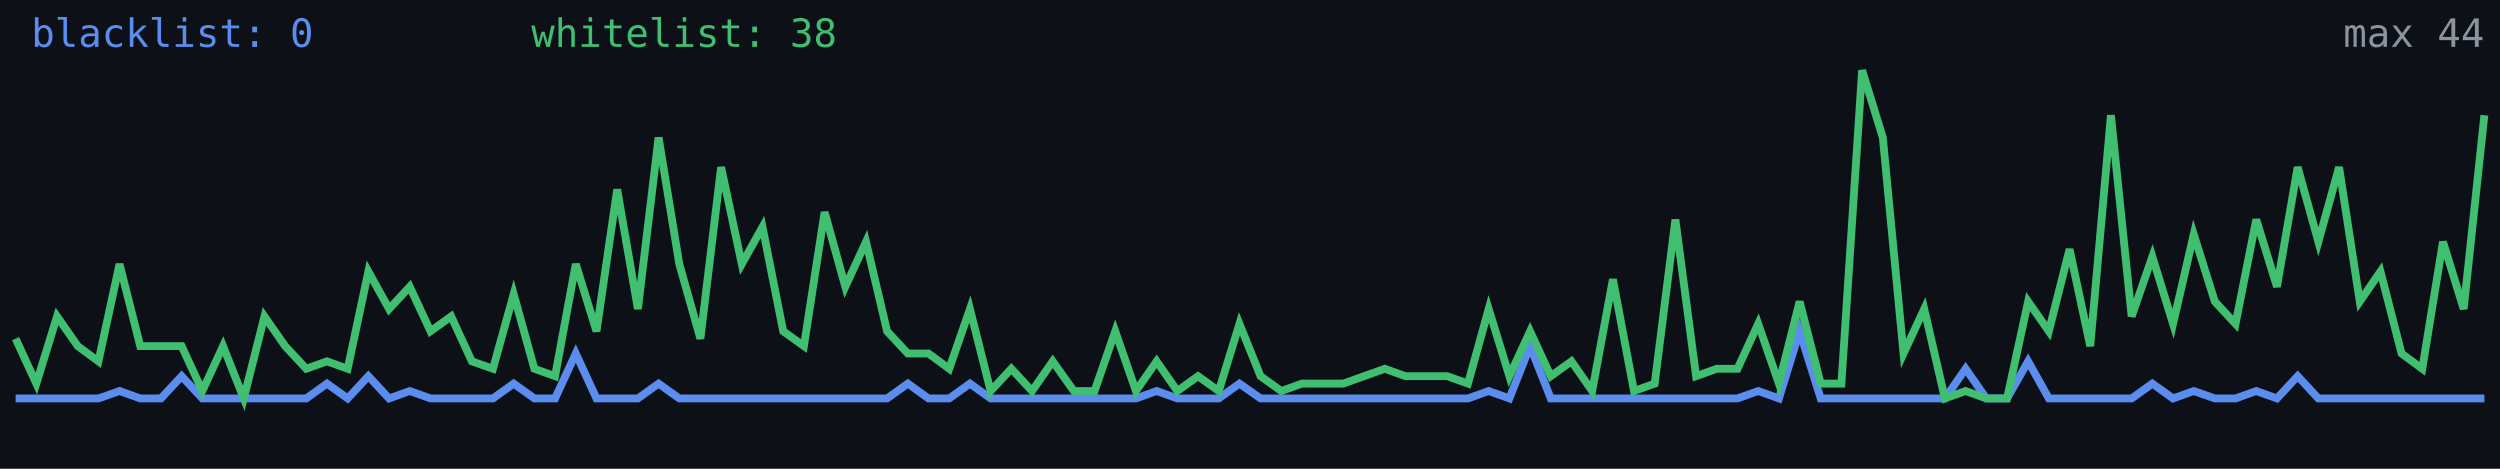
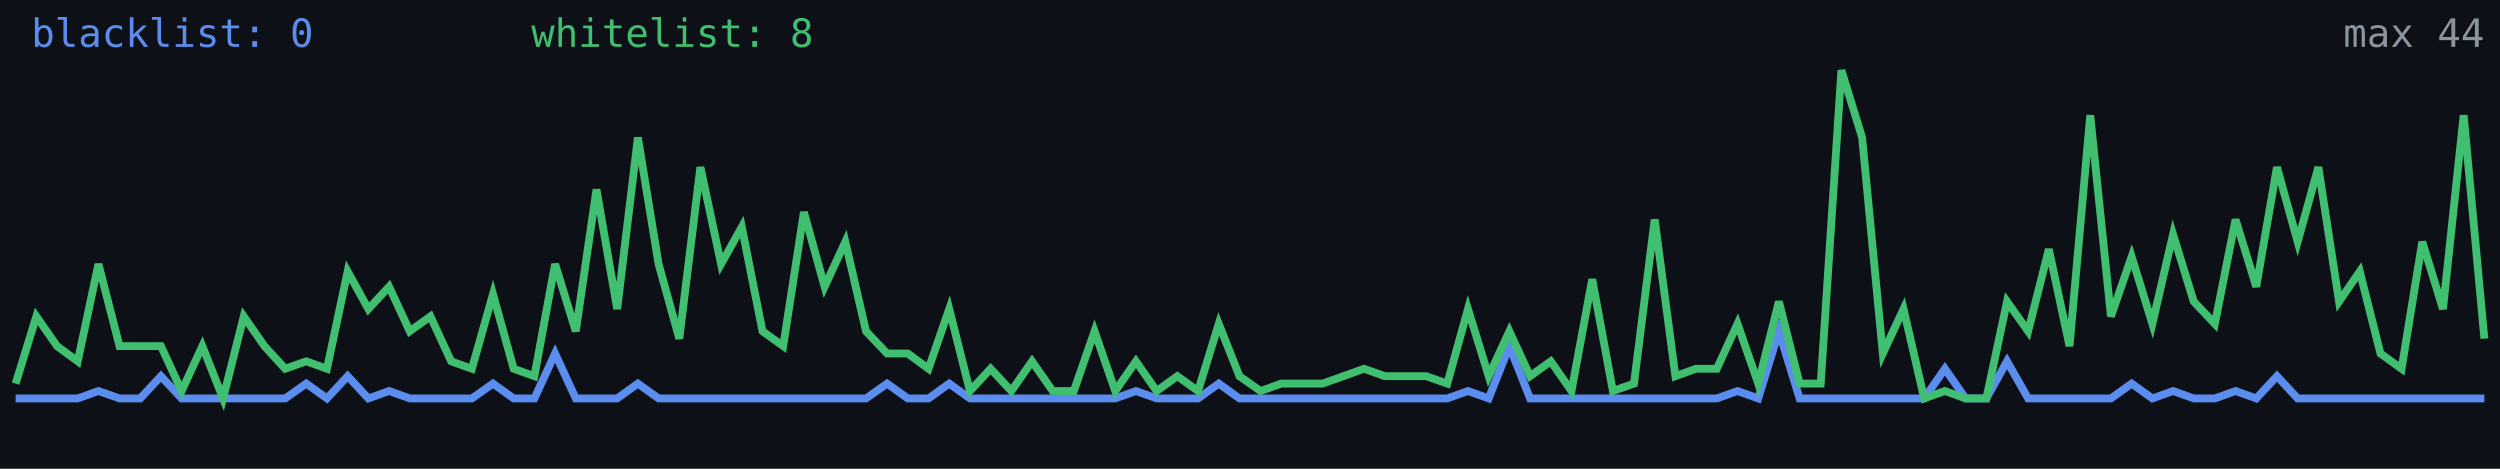
<svg xmlns="http://www.w3.org/2000/svg" width="640" height="120" viewBox="0 0 640 120" role="img" aria-label="Alive configs trend">
  <rect width="640" height="120" fill="#0d1117" />
-   <polyline fill="none" stroke="#5b8def" stroke-width="2" points="4.0,102.0 9.3,102.0 14.6,102.0 19.9,102.0 25.2,102.0 30.6,100.1 35.9,102.0 41.2,102.0 46.5,96.3 51.8,102.0 57.1,102.0 62.4,102.0 67.7,102.0 73.0,102.0 78.4,102.0 83.7,98.2 89.0,102.0 94.3,96.3 99.6,102.0 104.9,100.1 110.2,102.0 115.5,102.0 120.8,102.0 126.2,102.0 131.5,98.2 136.8,102.0 142.1,102.0 147.4,90.5 152.7,102.0 158.0,102.0 163.3,102.0 168.6,98.2 173.9,102.0 179.3,102.0 184.6,102.0 189.9,102.0 195.2,102.0 200.5,102.0 205.8,102.0 211.1,102.0 216.4,102.0 221.7,102.0 227.1,102.0 232.4,98.2 237.7,102.0 243.0,102.0 248.3,98.2 253.6,102.0 258.9,102.0 264.2,102.0 269.5,102.0 274.9,102.0 280.2,102.0 285.5,102.0 290.8,102.0 296.1,100.1 301.4,102.0 306.7,102.0 312.0,102.0 317.3,98.2 322.7,102.0 328.0,102.0 333.3,102.0 338.6,102.0 343.9,102.0 349.2,102.0 354.5,102.0 359.8,102.0 365.1,102.0 370.5,102.0 375.8,102.0 381.1,100.1 386.4,102.0 391.7,88.6 397.0,102.0 402.3,102.0 407.6,102.0 412.9,102.0 418.3,102.0 423.6,102.0 428.9,102.0 434.2,102.0 439.5,102.0 444.8,102.0 450.1,100.1 455.4,102.0 460.7,84.8 466.1,102.0 471.4,102.0 476.7,102.0 482.0,102.0 487.3,102.0 492.6,102.0 497.9,102.0 503.2,94.4 508.5,102.0 513.8,102.0 519.2,92.5 524.5,102.0 529.8,102.0 535.1,102.0 540.4,102.0 545.7,102.0 551.0,98.2 556.3,102.0 561.6,100.1 567.0,102.0 572.3,102.0 577.6,100.1 582.9,102.0 588.2,96.3 593.5,102.0 598.8,102.0 604.1,102.0 609.4,102.0 614.8,102.0 620.1,102.0 625.4,102.0 630.7,102.0 636.0,102.0" />
-   <polyline fill="none" stroke="#3fbf6f" stroke-width="2" points="4.0,86.7 9.3,98.2 14.6,81.0 19.9,88.6 25.2,92.5 30.6,67.6 35.9,88.6 41.2,88.6 46.5,88.6 51.8,100.1 57.1,88.6 62.4,102.0 67.7,81.0 73.0,88.6 78.4,94.4 83.7,92.5 89.0,94.4 94.3,69.5 99.6,79.1 104.9,73.4 110.2,84.8 115.5,81.0 120.8,92.5 126.2,94.4 131.5,75.3 136.8,94.4 142.1,96.3 147.4,67.6 152.7,84.8 158.0,48.5 163.3,79.1 168.6,35.2 173.9,67.6 179.3,86.7 184.6,42.8 189.9,67.6 195.2,58.1 200.5,84.8 205.8,88.6 211.1,54.3 216.4,73.4 221.7,61.9 227.1,84.8 232.4,90.5 237.7,90.5 243.0,94.4 248.3,79.1 253.6,100.1 258.9,94.4 264.2,100.1 269.5,92.5 274.9,100.1 280.2,100.1 285.5,84.8 290.8,100.1 296.1,92.5 301.4,100.1 306.7,96.3 312.0,100.1 317.3,82.9 322.7,96.3 328.0,100.1 333.3,98.2 338.6,98.2 343.9,98.2 349.2,96.3 354.5,94.4 359.8,96.3 365.1,96.3 370.5,96.3 375.8,98.2 381.1,79.1 386.4,96.3 391.7,84.8 397.0,96.3 402.3,92.5 407.6,100.1 412.9,71.5 418.3,100.1 423.6,98.2 428.9,56.2 434.2,96.3 439.5,94.4 444.8,94.4 450.1,82.9 455.4,98.2 460.7,77.2 466.1,98.2 471.4,98.2 476.7,18.0 482.0,35.2 487.3,90.5 492.6,79.1 497.9,102.0 503.2,100.1 508.5,102.0 513.8,102.0 519.2,77.2 524.5,84.8 529.8,63.8 535.1,88.6 540.4,29.5 545.7,81.0 551.0,65.7 556.3,82.9 561.6,60.0 567.0,77.2 572.3,82.9 577.6,56.2 582.9,73.4 588.2,42.8 593.5,61.9 598.8,42.8 604.1,77.2 609.4,69.5 614.8,90.5 620.1,94.4 625.4,61.9 630.7,79.1 636.0,29.5" />
+   <polyline fill="none" stroke="#5b8def" stroke-width="2" points="4.0,102.0 9.3,102.0 14.6,102.0 19.9,102.0 25.2,100.1 30.6,102.0 35.9,102.0 41.2,96.3 46.5,102.0 51.8,102.0 57.1,102.0 62.4,102.0 67.7,102.0 73.0,102.0 78.4,98.2 83.7,102.0 89.0,96.3 94.3,102.0 99.6,100.1 104.9,102.0 110.2,102.0 115.5,102.0 120.8,102.0 126.2,98.2 131.5,102.0 136.8,102.0 142.1,90.5 147.4,102.0 152.7,102.0 158.0,102.0 163.3,98.2 168.6,102.0 173.9,102.0 179.3,102.0 184.6,102.0 189.9,102.0 195.2,102.0 200.5,102.0 205.8,102.0 211.1,102.0 216.4,102.0 221.7,102.0 227.1,98.2 232.4,102.0 237.7,102.0 243.0,98.2 248.3,102.0 253.6,102.0 258.9,102.0 264.2,102.0 269.5,102.0 274.9,102.0 280.2,102.0 285.5,102.0 290.8,100.1 296.1,102.0 301.4,102.0 306.7,102.0 312.0,98.2 317.3,102.0 322.7,102.0 328.0,102.0 333.3,102.0 338.6,102.0 343.9,102.0 349.2,102.0 354.5,102.0 359.8,102.0 365.1,102.0 370.5,102.0 375.8,100.1 381.1,102.0 386.4,88.6 391.7,102.0 397.0,102.0 402.3,102.0 407.6,102.0 412.9,102.0 418.3,102.0 423.6,102.0 428.9,102.0 434.2,102.0 439.5,102.0 444.8,100.1 450.1,102.0 455.4,84.8 460.7,102.0 466.1,102.0 471.4,102.0 476.7,102.0 482.0,102.0 487.3,102.0 492.6,102.0 497.9,94.4 503.2,102.0 508.5,102.0 513.8,92.5 519.2,102.0 524.5,102.0 529.8,102.0 535.1,102.0 540.4,102.0 545.7,98.2 551.0,102.0 556.3,100.1 561.6,102.0 567.0,102.0 572.3,100.1 577.6,102.0 582.9,96.3 588.2,102.0 593.5,102.0 598.8,102.0 604.1,102.0 609.4,102.0 614.8,102.0 620.1,102.0 625.4,102.0 630.7,102.0 636.0,102.0" />
+   <polyline fill="none" stroke="#3fbf6f" stroke-width="2" points="4.0,98.2 9.3,81.0 14.6,88.6 19.9,92.5 25.2,67.6 30.6,88.6 35.9,88.6 41.2,88.6 46.5,100.1 51.8,88.6 57.1,102.0 62.4,81.0 67.7,88.6 73.0,94.4 78.4,92.5 83.7,94.4 89.0,69.5 94.3,79.1 99.6,73.4 104.9,84.8 110.2,81.0 115.5,92.5 120.8,94.4 126.2,75.3 131.5,94.4 136.8,96.3 142.1,67.6 147.4,84.8 152.7,48.5 158.0,79.1 163.3,35.2 168.6,67.6 173.9,86.7 179.3,42.8 184.6,67.6 189.9,58.1 195.2,84.8 200.5,88.6 205.8,54.3 211.1,73.4 216.4,61.9 221.7,84.8 227.1,90.5 232.4,90.5 237.7,94.4 243.0,79.1 248.3,100.1 253.6,94.4 258.9,100.1 264.2,92.5 269.5,100.1 274.9,100.1 280.2,84.8 285.5,100.1 290.8,92.5 296.1,100.1 301.4,96.3 306.7,100.1 312.0,82.9 317.3,96.3 322.7,100.1 328.0,98.2 333.3,98.2 338.6,98.2 343.9,96.3 349.2,94.4 354.5,96.3 359.8,96.3 365.1,96.3 370.5,98.2 375.8,79.1 381.1,96.3 386.4,84.8 391.7,96.3 397.0,92.5 402.3,100.1 407.6,71.5 412.9,100.1 418.3,98.2 423.6,56.2 428.9,96.3 434.2,94.4 439.5,94.4 444.8,82.9 450.1,98.2 455.4,77.2 460.7,98.2 466.1,98.2 471.4,18.0 476.7,35.2 482.0,90.5 487.3,79.1 492.6,102.0 497.9,100.1 503.2,102.0 508.5,102.0 513.8,77.2 519.2,84.8 524.5,63.8 529.8,88.6 535.1,29.5 540.4,81.0 545.7,65.7 551.0,82.9 556.3,60.0 561.6,77.2 567.0,82.9 572.3,56.2 577.6,73.4 582.9,42.8 588.2,61.9 593.5,42.8 598.8,77.2 604.1,69.5 609.4,90.5 614.8,94.4 620.1,61.9 625.4,79.1 630.7,29.5 636.0,86.7" />
  <text x="8" y="12" fill="#5b8def" font-size="10" font-family="monospace">blacklist: 0</text>
-   <text x="136" y="12" fill="#3fbf6f" font-size="10" font-family="monospace">whitelist: 38</text>
+   <text x="136" y="12" fill="#3fbf6f" font-size="10" font-family="monospace">whitelist: 8</text>
  <text x="636" y="12" fill="#8b949e" font-size="10" text-anchor="end" font-family="monospace">max 44</text>
</svg>
